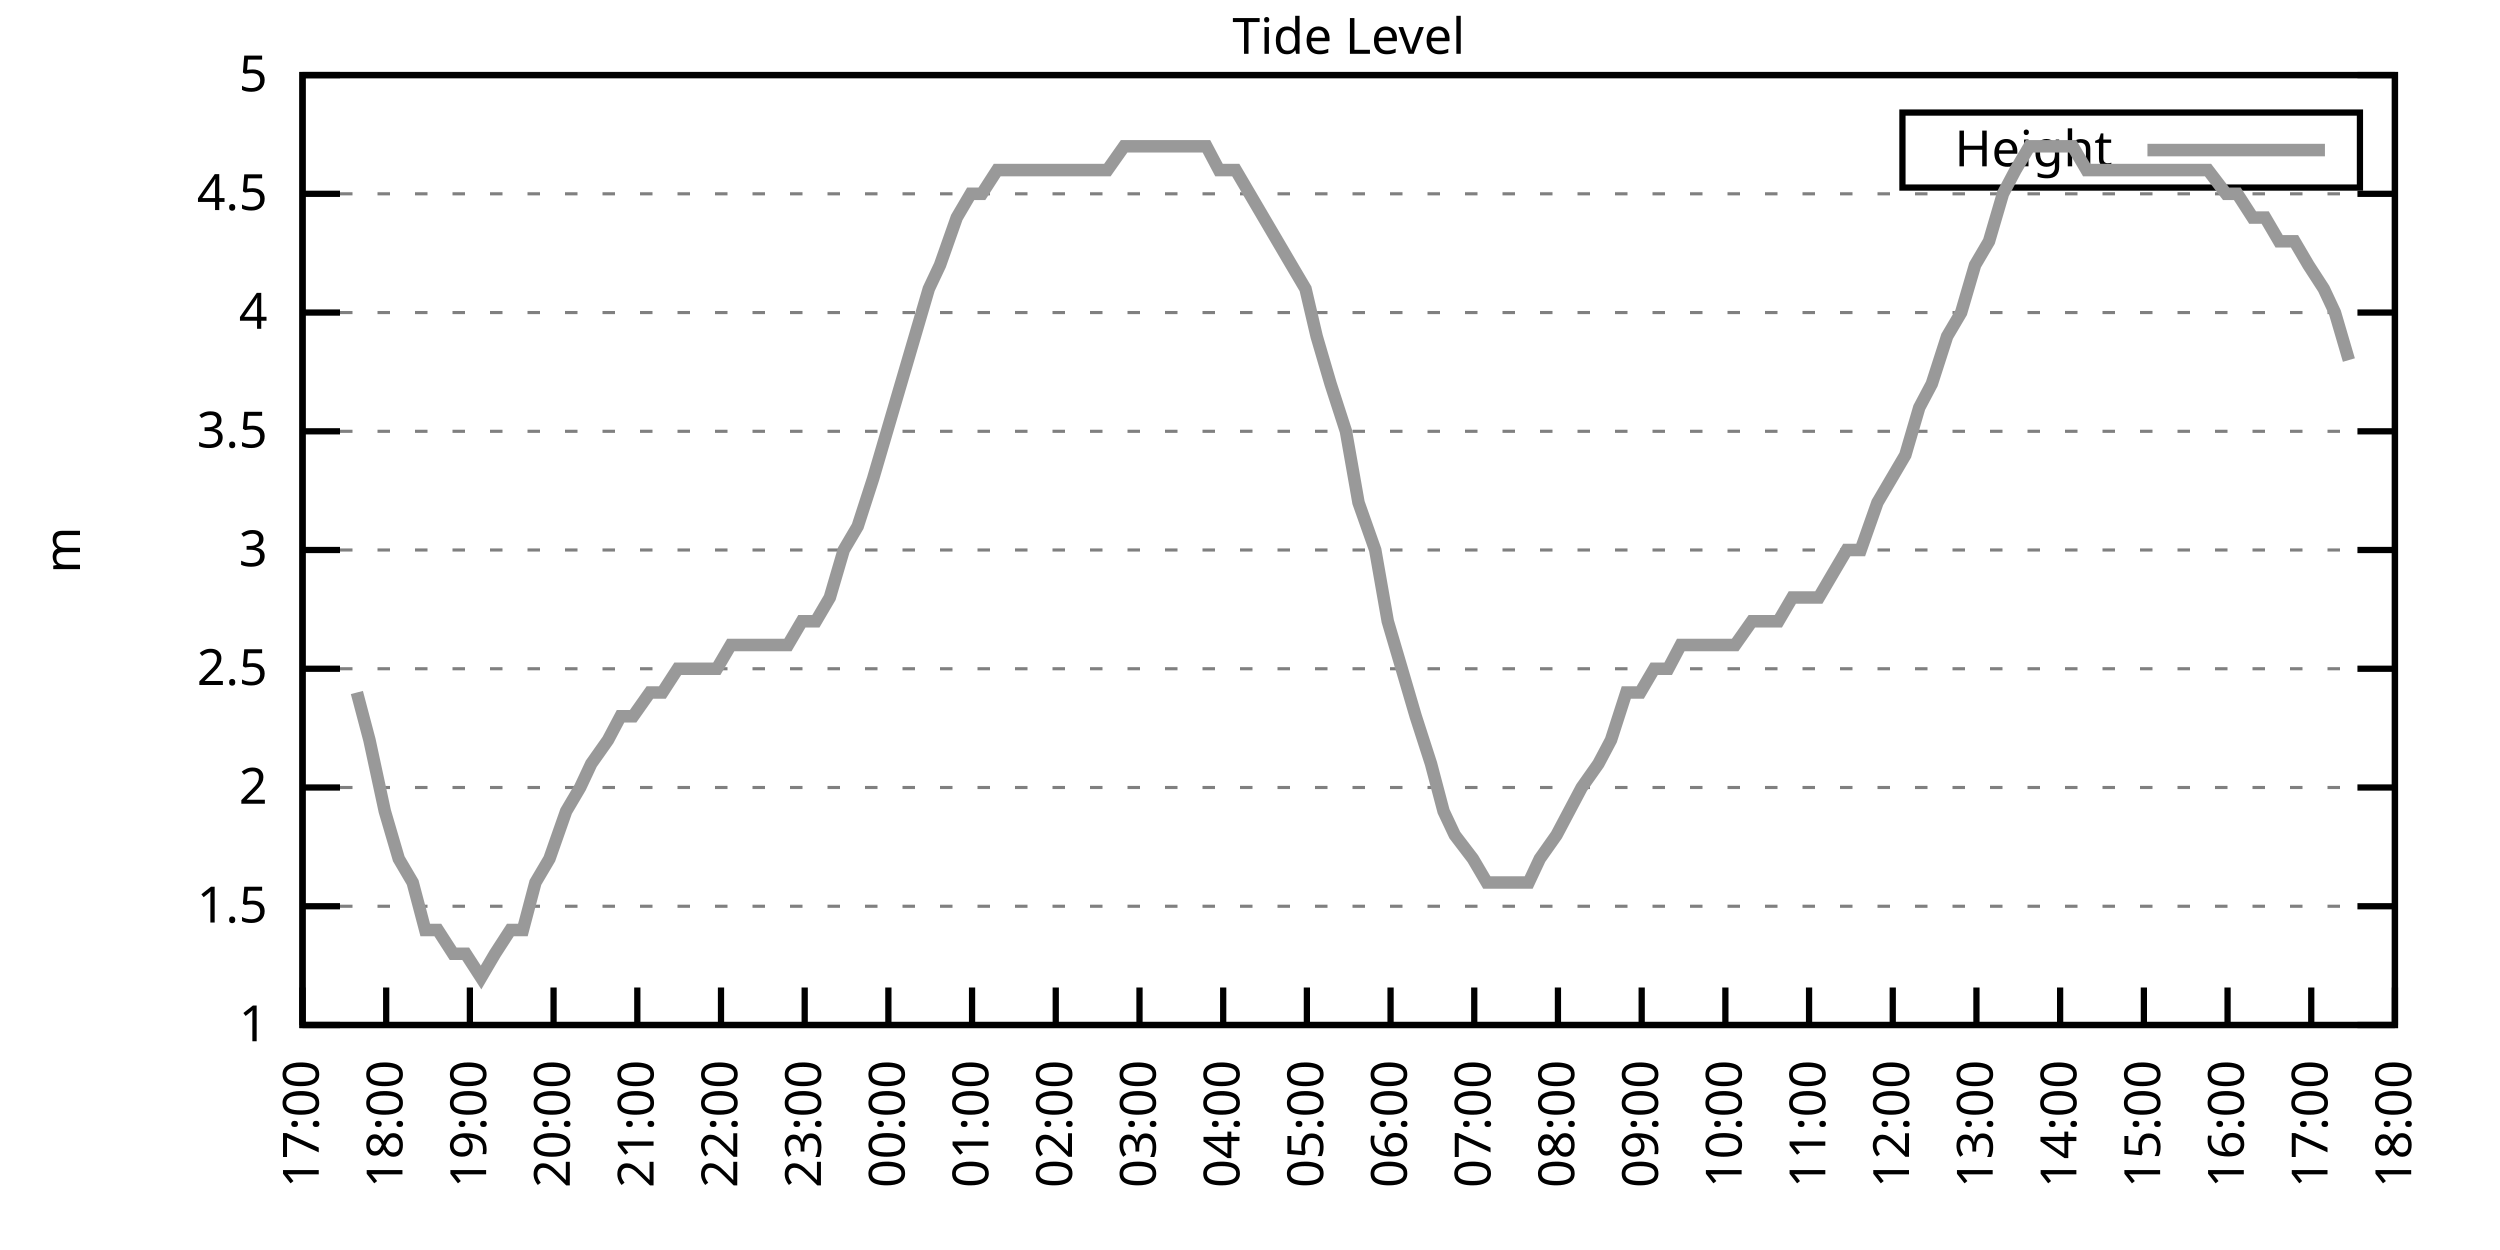
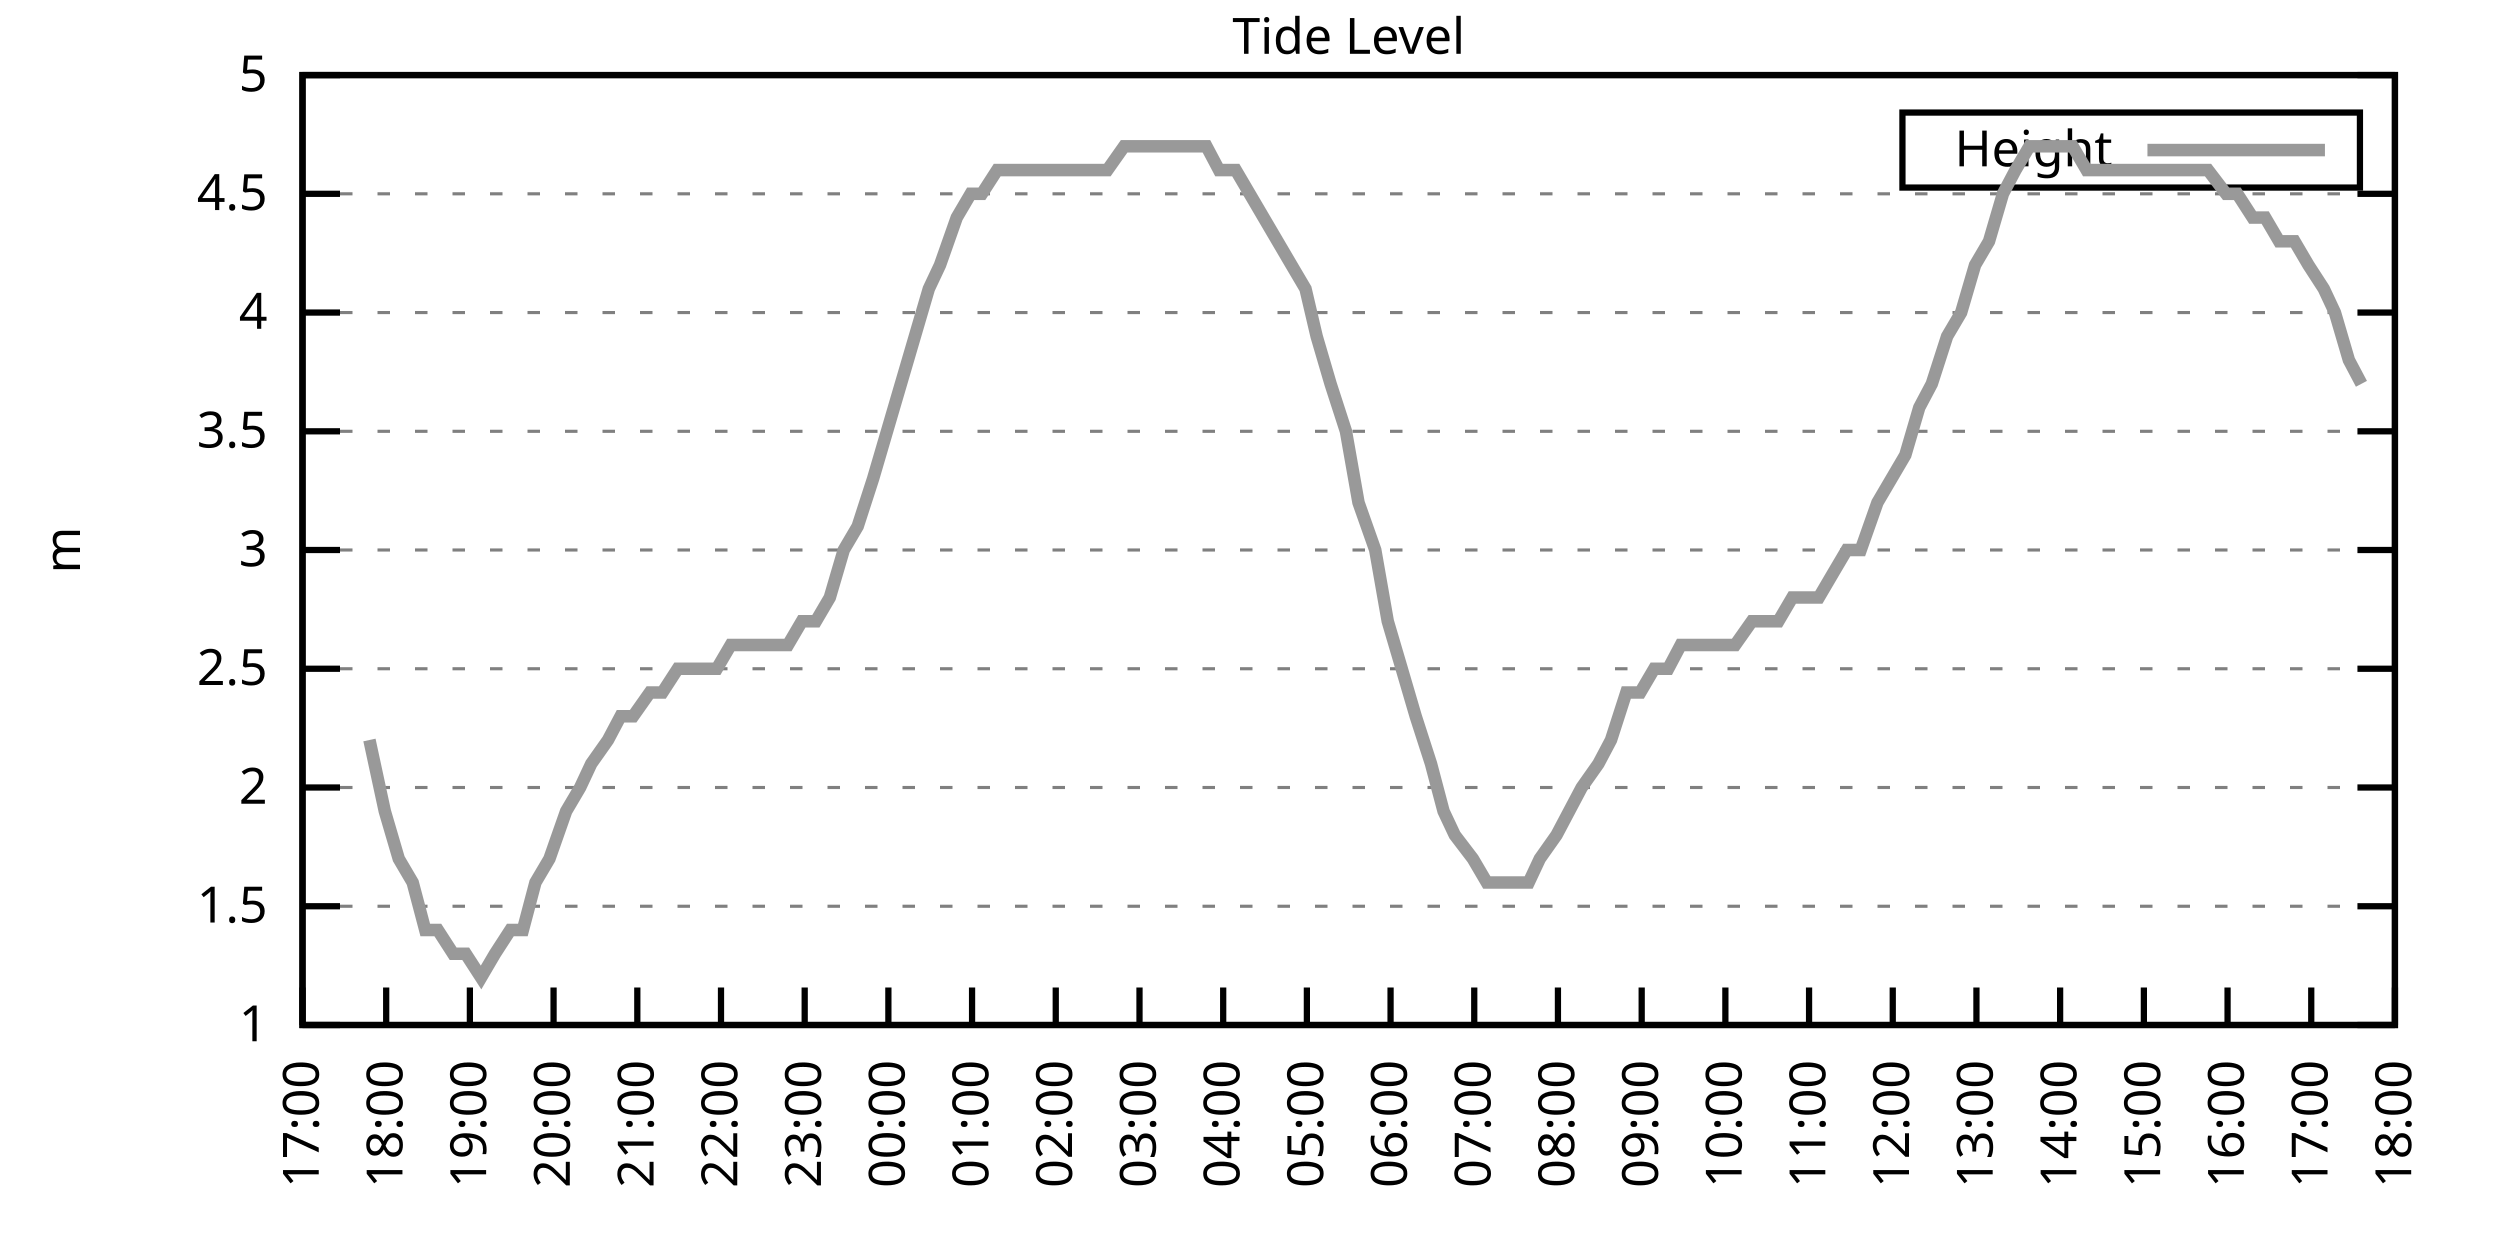
<svg xmlns="http://www.w3.org/2000/svg" xmlns:xlink="http://www.w3.org/1999/xlink" width="400" height="200" viewBox="0 0 400 200">
  <g id="gnuplot_canvas">
    <rect x="0" y="0" width="400" height="200" fill="none" />
    <defs>
      <circle id="gpDot" r="0.5" stroke-width="0.5" stroke="currentColor" />
      <path id="gpPt0" stroke-width="0.333" stroke="currentColor" d="M-1,0 h2 M0,-1 v2" />
      <path id="gpPt1" stroke-width="0.333" stroke="currentColor" d="M-1,-1 L1,1 M1,-1 L-1,1" />
      <path id="gpPt2" stroke-width="0.333" stroke="currentColor" d="M-1,0 L1,0 M0,-1 L0,1 M-1,-1 L1,1 M-1,1 L1,-1" />
      <rect id="gpPt3" stroke-width="0.333" stroke="currentColor" x="-1" y="-1" width="2" height="2" />
      <rect id="gpPt4" stroke-width="0.333" stroke="currentColor" fill="currentColor" x="-1" y="-1" width="2" height="2" />
      <circle id="gpPt5" stroke-width="0.333" stroke="currentColor" cx="0" cy="0" r="1" />
      <use xlink:href="#gpPt5" id="gpPt6" fill="currentColor" stroke="none" />
      <path id="gpPt7" stroke-width="0.333" stroke="currentColor" d="M0,-1.33 L-1.33,0.67 L1.33,0.67 z" />
      <use xlink:href="#gpPt7" id="gpPt8" fill="currentColor" stroke="none" />
      <use xlink:href="#gpPt7" id="gpPt9" stroke="currentColor" transform="rotate(180)" />
      <use xlink:href="#gpPt9" id="gpPt10" fill="currentColor" stroke="none" />
      <use xlink:href="#gpPt3" id="gpPt11" stroke="currentColor" transform="rotate(45)" />
      <use xlink:href="#gpPt11" id="gpPt12" fill="currentColor" stroke="none" />
      <path id="gpPt13" stroke-width="0.333" stroke="currentColor" d="M0,1.330 L1.265,0.411 L0.782,-1.067 L-0.782,-1.076 L-1.265,0.411 z" />
      <use xlink:href="#gpPt13" id="gpPt14" fill="currentColor" stroke="none" />
      <filter id="textbox" filterUnits="objectBoundingBox" x="0" y="0" height="1" width="1">
        <feFlood flood-color="white" flood-opacity="1" result="bgnd" />
        <feComposite in="SourceGraphic" in2="bgnd" operator="atop" />
      </filter>
      <filter id="greybox" filterUnits="objectBoundingBox" x="0" y="0" height="1" width="1">
        <feFlood flood-color="lightgrey" flood-opacity="1" result="grey" />
        <feComposite in="SourceGraphic" in2="grey" operator="atop" />
      </filter>
    </defs>
    <g fill="none" color="white" stroke="currentColor" stroke-width="1.00" stroke-linecap="butt" stroke-linejoin="miter">
</g>
    <g fill="none" color="black" stroke="currentColor" stroke-width="1.00" stroke-linecap="butt" stroke-linejoin="miter">
      <g stroke="none" shape-rendering="crispEdges">
        <polygon fill="rgb(255, 255, 255)" points="48.40,164.00 383.18,164.00 383.18,12.02 48.40,12.02 " />
      </g>
    </g>
    <g fill="none" color="black" stroke="currentColor" stroke-width="1.00" stroke-linecap="butt" stroke-linejoin="miter">
</g>
    <g fill="none" color="black" stroke="black" stroke-width="0.50" stroke-linecap="butt" stroke-linejoin="miter">
</g>
    <g fill="none" color="gray" stroke="currentColor" stroke-width="0.50" stroke-linecap="butt" stroke-linejoin="miter">
      <path stroke="gray" stroke-dasharray="2,4" class="gridline" d="M48.40,164.00 L383.19,164.00  " />
    </g>
    <g fill="none" color="gray" stroke="gray" stroke-width="1.00" stroke-linecap="butt" stroke-linejoin="miter">
</g>
    <g fill="none" color="black" stroke="currentColor" stroke-width="1.00" stroke-linecap="butt" stroke-linejoin="miter">
      <path stroke="black" d="M48.40,164.00 L54.40,164.00 M383.19,164.00 L377.19,164.00  " />
      <g transform="translate(42.80,166.60)" stroke="none" fill="black" font-family="Sans" font-size="8.00" text-anchor="end">
        <text>
          <tspan font-family="Sans"> 1</tspan>
        </text>
      </g>
    </g>
    <g fill="none" color="black" stroke="currentColor" stroke-width="1.00" stroke-linecap="butt" stroke-linejoin="miter">
</g>
    <g fill="none" color="black" stroke="black" stroke-width="0.50" stroke-linecap="butt" stroke-linejoin="miter">
</g>
    <g fill="none" color="gray" stroke="currentColor" stroke-width="0.50" stroke-linecap="butt" stroke-linejoin="miter">
      <path stroke="gray" stroke-dasharray="2,4" class="gridline" d="M48.40,145.00 L383.19,145.00  " />
    </g>
    <g fill="none" color="gray" stroke="gray" stroke-width="1.00" stroke-linecap="butt" stroke-linejoin="miter">
</g>
    <g fill="none" color="black" stroke="currentColor" stroke-width="1.00" stroke-linecap="butt" stroke-linejoin="miter">
      <path stroke="black" d="M48.40,145.00 L54.40,145.00 M383.19,145.00 L377.19,145.00  " />
      <g transform="translate(42.80,147.60)" stroke="none" fill="black" font-family="Sans" font-size="8.00" text-anchor="end">
        <text>
          <tspan font-family="Sans"> 1.5</tspan>
        </text>
      </g>
    </g>
    <g fill="none" color="black" stroke="currentColor" stroke-width="1.00" stroke-linecap="butt" stroke-linejoin="miter">
</g>
    <g fill="none" color="black" stroke="black" stroke-width="0.50" stroke-linecap="butt" stroke-linejoin="miter">
</g>
    <g fill="none" color="gray" stroke="currentColor" stroke-width="0.50" stroke-linecap="butt" stroke-linejoin="miter">
      <path stroke="gray" stroke-dasharray="2,4" class="gridline" d="M48.40,126.00 L383.19,126.00  " />
    </g>
    <g fill="none" color="gray" stroke="gray" stroke-width="1.00" stroke-linecap="butt" stroke-linejoin="miter">
</g>
    <g fill="none" color="black" stroke="currentColor" stroke-width="1.00" stroke-linecap="butt" stroke-linejoin="miter">
      <path stroke="black" d="M48.40,126.00 L54.40,126.00 M383.19,126.00 L377.19,126.00  " />
      <g transform="translate(42.80,128.60)" stroke="none" fill="black" font-family="Sans" font-size="8.00" text-anchor="end">
        <text>
          <tspan font-family="Sans"> 2</tspan>
        </text>
      </g>
    </g>
    <g fill="none" color="black" stroke="currentColor" stroke-width="1.00" stroke-linecap="butt" stroke-linejoin="miter">
</g>
    <g fill="none" color="black" stroke="black" stroke-width="0.50" stroke-linecap="butt" stroke-linejoin="miter">
</g>
    <g fill="none" color="gray" stroke="currentColor" stroke-width="0.50" stroke-linecap="butt" stroke-linejoin="miter">
      <path stroke="gray" stroke-dasharray="2,4" class="gridline" d="M48.40,107.00 L383.19,107.00  " />
    </g>
    <g fill="none" color="gray" stroke="gray" stroke-width="1.00" stroke-linecap="butt" stroke-linejoin="miter">
</g>
    <g fill="none" color="black" stroke="currentColor" stroke-width="1.00" stroke-linecap="butt" stroke-linejoin="miter">
      <path stroke="black" d="M48.40,107.00 L54.40,107.00 M383.19,107.00 L377.19,107.00  " />
      <g transform="translate(42.80,109.60)" stroke="none" fill="black" font-family="Sans" font-size="8.00" text-anchor="end">
        <text>
          <tspan font-family="Sans"> 2.5</tspan>
        </text>
      </g>
    </g>
    <g fill="none" color="black" stroke="currentColor" stroke-width="1.00" stroke-linecap="butt" stroke-linejoin="miter">
</g>
    <g fill="none" color="black" stroke="black" stroke-width="0.50" stroke-linecap="butt" stroke-linejoin="miter">
</g>
    <g fill="none" color="gray" stroke="currentColor" stroke-width="0.50" stroke-linecap="butt" stroke-linejoin="miter">
      <path stroke="gray" stroke-dasharray="2,4" class="gridline" d="M48.40,88.00 L383.19,88.00  " />
    </g>
    <g fill="none" color="gray" stroke="gray" stroke-width="1.00" stroke-linecap="butt" stroke-linejoin="miter">
</g>
    <g fill="none" color="black" stroke="currentColor" stroke-width="1.00" stroke-linecap="butt" stroke-linejoin="miter">
      <path stroke="black" d="M48.40,88.00 L54.40,88.00 M383.19,88.00 L377.19,88.00  " />
      <g transform="translate(42.80,90.60)" stroke="none" fill="black" font-family="Sans" font-size="8.00" text-anchor="end">
        <text>
          <tspan font-family="Sans"> 3</tspan>
        </text>
      </g>
    </g>
    <g fill="none" color="black" stroke="currentColor" stroke-width="1.00" stroke-linecap="butt" stroke-linejoin="miter">
</g>
    <g fill="none" color="black" stroke="black" stroke-width="0.50" stroke-linecap="butt" stroke-linejoin="miter">
</g>
    <g fill="none" color="gray" stroke="currentColor" stroke-width="0.50" stroke-linecap="butt" stroke-linejoin="miter">
      <path stroke="gray" stroke-dasharray="2,4" class="gridline" d="M48.40,69.01 L383.19,69.01  " />
    </g>
    <g fill="none" color="gray" stroke="gray" stroke-width="1.00" stroke-linecap="butt" stroke-linejoin="miter">
</g>
    <g fill="none" color="black" stroke="currentColor" stroke-width="1.00" stroke-linecap="butt" stroke-linejoin="miter">
      <path stroke="black" d="M48.40,69.01 L54.40,69.01 M383.19,69.01 L377.19,69.01  " />
      <g transform="translate(42.80,71.61)" stroke="none" fill="black" font-family="Sans" font-size="8.00" text-anchor="end">
        <text>
          <tspan font-family="Sans"> 3.5</tspan>
        </text>
      </g>
    </g>
    <g fill="none" color="black" stroke="currentColor" stroke-width="1.00" stroke-linecap="butt" stroke-linejoin="miter">
</g>
    <g fill="none" color="black" stroke="black" stroke-width="0.50" stroke-linecap="butt" stroke-linejoin="miter">
</g>
    <g fill="none" color="gray" stroke="currentColor" stroke-width="0.50" stroke-linecap="butt" stroke-linejoin="miter">
      <path stroke="gray" stroke-dasharray="2,4" class="gridline" d="M48.40,50.01 L383.19,50.01  " />
    </g>
    <g fill="none" color="gray" stroke="gray" stroke-width="1.00" stroke-linecap="butt" stroke-linejoin="miter">
</g>
    <g fill="none" color="black" stroke="currentColor" stroke-width="1.00" stroke-linecap="butt" stroke-linejoin="miter">
      <path stroke="black" d="M48.40,50.01 L54.40,50.01 M383.19,50.01 L377.19,50.01  " />
      <g transform="translate(42.80,52.61)" stroke="none" fill="black" font-family="Sans" font-size="8.00" text-anchor="end">
        <text>
          <tspan font-family="Sans"> 4</tspan>
        </text>
      </g>
    </g>
    <g fill="none" color="black" stroke="currentColor" stroke-width="1.00" stroke-linecap="butt" stroke-linejoin="miter">
</g>
    <g fill="none" color="black" stroke="black" stroke-width="0.50" stroke-linecap="butt" stroke-linejoin="miter">
</g>
    <g fill="none" color="gray" stroke="currentColor" stroke-width="0.50" stroke-linecap="butt" stroke-linejoin="miter">
      <path stroke="gray" stroke-dasharray="2,4" class="gridline" d="M48.40,31.01 L383.19,31.01  " />
    </g>
    <g fill="none" color="gray" stroke="gray" stroke-width="1.00" stroke-linecap="butt" stroke-linejoin="miter">
</g>
    <g fill="none" color="black" stroke="currentColor" stroke-width="1.00" stroke-linecap="butt" stroke-linejoin="miter">
      <path stroke="black" d="M48.40,31.01 L54.40,31.01 M383.19,31.01 L377.19,31.01  " />
      <g transform="translate(42.80,33.61)" stroke="none" fill="black" font-family="Sans" font-size="8.00" text-anchor="end">
        <text>
          <tspan font-family="Sans"> 4.5</tspan>
        </text>
      </g>
    </g>
    <g fill="none" color="black" stroke="currentColor" stroke-width="1.00" stroke-linecap="butt" stroke-linejoin="miter">
</g>
    <g fill="none" color="black" stroke="black" stroke-width="0.50" stroke-linecap="butt" stroke-linejoin="miter">
</g>
    <g fill="none" color="gray" stroke="currentColor" stroke-width="0.50" stroke-linecap="butt" stroke-linejoin="miter">
      <path stroke="gray" stroke-dasharray="2,4" class="gridline" d="M48.40,12.01 L383.19,12.01  " />
    </g>
    <g fill="none" color="gray" stroke="gray" stroke-width="1.00" stroke-linecap="butt" stroke-linejoin="miter">
</g>
    <g fill="none" color="black" stroke="currentColor" stroke-width="1.00" stroke-linecap="butt" stroke-linejoin="miter">
      <path stroke="black" d="M48.40,12.01 L54.40,12.01 M383.19,12.01 L377.19,12.01  " />
      <g transform="translate(42.80,14.61)" stroke="none" fill="black" font-family="Sans" font-size="8.00" text-anchor="end">
        <text>
          <tspan font-family="Sans"> 5</tspan>
        </text>
      </g>
    </g>
    <g fill="none" color="black" stroke="currentColor" stroke-width="1.00" stroke-linecap="butt" stroke-linejoin="miter">
      <path stroke="black" d="M48.40,164.00 L48.40,158.00  " />
      <g transform="translate(51.00,169.60) rotate(270.00)" stroke="none" fill="black" font-family="Sans" font-size="8.00" text-anchor="end">
        <text>
          <tspan font-family="Sans">17:00</tspan>
        </text>
      </g>
    </g>
    <g fill="none" color="black" stroke="currentColor" stroke-width="1.00" stroke-linecap="butt" stroke-linejoin="miter">
      <path stroke="black" d="M61.79,164.00 L61.79,158.00  " />
      <g transform="translate(64.39,169.60) rotate(270.00)" stroke="none" fill="black" font-family="Sans" font-size="8.00" text-anchor="end">
        <text>
          <tspan font-family="Sans">18:00</tspan>
        </text>
      </g>
    </g>
    <g fill="none" color="black" stroke="currentColor" stroke-width="1.00" stroke-linecap="butt" stroke-linejoin="miter">
      <path stroke="black" d="M75.18,164.00 L75.18,158.00  " />
      <g transform="translate(77.78,169.60) rotate(270.00)" stroke="none" fill="black" font-family="Sans" font-size="8.00" text-anchor="end">
        <text>
          <tspan font-family="Sans">19:00</tspan>
        </text>
      </g>
    </g>
    <g fill="none" color="black" stroke="currentColor" stroke-width="1.00" stroke-linecap="butt" stroke-linejoin="miter">
      <path stroke="black" d="M88.57,164.00 L88.57,158.00  " />
      <g transform="translate(91.17,169.60) rotate(270.00)" stroke="none" fill="black" font-family="Sans" font-size="8.00" text-anchor="end">
        <text>
          <tspan font-family="Sans">20:00</tspan>
        </text>
      </g>
    </g>
    <g fill="none" color="black" stroke="currentColor" stroke-width="1.00" stroke-linecap="butt" stroke-linejoin="miter">
      <path stroke="black" d="M101.97,164.00 L101.97,158.00  " />
      <g transform="translate(104.57,169.60) rotate(270.00)" stroke="none" fill="black" font-family="Sans" font-size="8.00" text-anchor="end">
        <text>
          <tspan font-family="Sans">21:00</tspan>
        </text>
      </g>
    </g>
    <g fill="none" color="black" stroke="currentColor" stroke-width="1.00" stroke-linecap="butt" stroke-linejoin="miter">
      <path stroke="black" d="M115.36,164.00 L115.36,158.00  " />
      <g transform="translate(117.96,169.60) rotate(270.00)" stroke="none" fill="black" font-family="Sans" font-size="8.00" text-anchor="end">
        <text>
          <tspan font-family="Sans">22:00</tspan>
        </text>
      </g>
    </g>
    <g fill="none" color="black" stroke="currentColor" stroke-width="1.00" stroke-linecap="butt" stroke-linejoin="miter">
      <path stroke="black" d="M128.75,164.00 L128.75,158.00  " />
      <g transform="translate(131.35,169.60) rotate(270.00)" stroke="none" fill="black" font-family="Sans" font-size="8.00" text-anchor="end">
        <text>
          <tspan font-family="Sans">23:00</tspan>
        </text>
      </g>
    </g>
    <g fill="none" color="black" stroke="currentColor" stroke-width="1.00" stroke-linecap="butt" stroke-linejoin="miter">
      <path stroke="black" d="M142.14,164.00 L142.14,158.00  " />
      <g transform="translate(144.74,169.60) rotate(270.00)" stroke="none" fill="black" font-family="Sans" font-size="8.00" text-anchor="end">
        <text>
          <tspan font-family="Sans">00:00</tspan>
        </text>
      </g>
    </g>
    <g fill="none" color="black" stroke="currentColor" stroke-width="1.00" stroke-linecap="butt" stroke-linejoin="miter">
      <path stroke="black" d="M155.53,164.00 L155.53,158.00  " />
      <g transform="translate(158.13,169.60) rotate(270.00)" stroke="none" fill="black" font-family="Sans" font-size="8.00" text-anchor="end">
        <text>
          <tspan font-family="Sans">01:00</tspan>
        </text>
      </g>
    </g>
    <g fill="none" color="black" stroke="currentColor" stroke-width="1.00" stroke-linecap="butt" stroke-linejoin="miter">
      <path stroke="black" d="M168.92,164.00 L168.92,158.00  " />
      <g transform="translate(171.52,169.60) rotate(270.00)" stroke="none" fill="black" font-family="Sans" font-size="8.00" text-anchor="end">
        <text>
          <tspan font-family="Sans">02:00</tspan>
        </text>
      </g>
    </g>
    <g fill="none" color="black" stroke="currentColor" stroke-width="1.00" stroke-linecap="butt" stroke-linejoin="miter">
      <path stroke="black" d="M182.32,164.00 L182.32,158.00  " />
      <g transform="translate(184.92,169.60) rotate(270.00)" stroke="none" fill="black" font-family="Sans" font-size="8.00" text-anchor="end">
        <text>
          <tspan font-family="Sans">03:00</tspan>
        </text>
      </g>
    </g>
    <g fill="none" color="black" stroke="currentColor" stroke-width="1.00" stroke-linecap="butt" stroke-linejoin="miter">
      <path stroke="black" d="M195.71,164.00 L195.71,158.00  " />
      <g transform="translate(198.31,169.60) rotate(270.00)" stroke="none" fill="black" font-family="Sans" font-size="8.00" text-anchor="end">
        <text>
          <tspan font-family="Sans">04:00</tspan>
        </text>
      </g>
    </g>
    <g fill="none" color="black" stroke="currentColor" stroke-width="1.00" stroke-linecap="butt" stroke-linejoin="miter">
      <path stroke="black" d="M209.10,164.00 L209.10,158.00  " />
      <g transform="translate(211.70,169.60) rotate(270.00)" stroke="none" fill="black" font-family="Sans" font-size="8.00" text-anchor="end">
        <text>
          <tspan font-family="Sans">05:00</tspan>
        </text>
      </g>
    </g>
    <g fill="none" color="black" stroke="currentColor" stroke-width="1.00" stroke-linecap="butt" stroke-linejoin="miter">
      <path stroke="black" d="M222.49,164.00 L222.49,158.00  " />
      <g transform="translate(225.09,169.60) rotate(270.00)" stroke="none" fill="black" font-family="Sans" font-size="8.00" text-anchor="end">
        <text>
          <tspan font-family="Sans">06:00</tspan>
        </text>
      </g>
    </g>
    <g fill="none" color="black" stroke="currentColor" stroke-width="1.00" stroke-linecap="butt" stroke-linejoin="miter">
      <path stroke="black" d="M235.88,164.00 L235.88,158.00  " />
      <g transform="translate(238.48,169.60) rotate(270.00)" stroke="none" fill="black" font-family="Sans" font-size="8.00" text-anchor="end">
        <text>
          <tspan font-family="Sans">07:00</tspan>
        </text>
      </g>
    </g>
    <g fill="none" color="black" stroke="currentColor" stroke-width="1.00" stroke-linecap="butt" stroke-linejoin="miter">
      <path stroke="black" d="M249.27,164.00 L249.27,158.00  " />
      <g transform="translate(251.87,169.60) rotate(270.00)" stroke="none" fill="black" font-family="Sans" font-size="8.00" text-anchor="end">
        <text>
          <tspan font-family="Sans">08:00</tspan>
        </text>
      </g>
    </g>
    <g fill="none" color="black" stroke="currentColor" stroke-width="1.00" stroke-linecap="butt" stroke-linejoin="miter">
      <path stroke="black" d="M262.67,164.00 L262.67,158.00  " />
      <g transform="translate(265.27,169.60) rotate(270.00)" stroke="none" fill="black" font-family="Sans" font-size="8.00" text-anchor="end">
        <text>
          <tspan font-family="Sans">09:00</tspan>
        </text>
      </g>
    </g>
    <g fill="none" color="black" stroke="currentColor" stroke-width="1.00" stroke-linecap="butt" stroke-linejoin="miter">
      <path stroke="black" d="M276.06,164.00 L276.06,158.00  " />
      <g transform="translate(278.66,169.60) rotate(270.00)" stroke="none" fill="black" font-family="Sans" font-size="8.00" text-anchor="end">
        <text>
          <tspan font-family="Sans">10:00</tspan>
        </text>
      </g>
    </g>
    <g fill="none" color="black" stroke="currentColor" stroke-width="1.00" stroke-linecap="butt" stroke-linejoin="miter">
      <path stroke="black" d="M289.45,164.00 L289.45,158.00  " />
      <g transform="translate(292.05,169.60) rotate(270.00)" stroke="none" fill="black" font-family="Sans" font-size="8.00" text-anchor="end">
        <text>
          <tspan font-family="Sans">11:00</tspan>
        </text>
      </g>
    </g>
    <g fill="none" color="black" stroke="currentColor" stroke-width="1.00" stroke-linecap="butt" stroke-linejoin="miter">
      <path stroke="black" d="M302.84,164.00 L302.84,158.00  " />
      <g transform="translate(305.44,169.60) rotate(270.00)" stroke="none" fill="black" font-family="Sans" font-size="8.00" text-anchor="end">
        <text>
          <tspan font-family="Sans">12:00</tspan>
        </text>
      </g>
    </g>
    <g fill="none" color="black" stroke="currentColor" stroke-width="1.00" stroke-linecap="butt" stroke-linejoin="miter">
      <path stroke="black" d="M316.23,164.00 L316.23,158.00  " />
      <g transform="translate(318.83,169.60) rotate(270.00)" stroke="none" fill="black" font-family="Sans" font-size="8.00" text-anchor="end">
        <text>
          <tspan font-family="Sans">13:00</tspan>
        </text>
      </g>
    </g>
    <g fill="none" color="black" stroke="currentColor" stroke-width="1.00" stroke-linecap="butt" stroke-linejoin="miter">
      <path stroke="black" d="M329.62,164.00 L329.62,158.00  " />
      <g transform="translate(332.22,169.60) rotate(270.00)" stroke="none" fill="black" font-family="Sans" font-size="8.00" text-anchor="end">
        <text>
          <tspan font-family="Sans">14:00</tspan>
        </text>
      </g>
    </g>
    <g fill="none" color="black" stroke="currentColor" stroke-width="1.00" stroke-linecap="butt" stroke-linejoin="miter">
      <path stroke="black" d="M343.02,164.00 L343.02,158.00  " />
      <g transform="translate(345.62,169.60) rotate(270.00)" stroke="none" fill="black" font-family="Sans" font-size="8.00" text-anchor="end">
        <text>
          <tspan font-family="Sans">15:00</tspan>
        </text>
      </g>
    </g>
    <g fill="none" color="black" stroke="currentColor" stroke-width="1.00" stroke-linecap="butt" stroke-linejoin="miter">
      <path stroke="black" d="M356.41,164.00 L356.41,158.00  " />
      <g transform="translate(359.01,169.60) rotate(270.00)" stroke="none" fill="black" font-family="Sans" font-size="8.00" text-anchor="end">
        <text>
          <tspan font-family="Sans">16:00</tspan>
        </text>
      </g>
    </g>
    <g fill="none" color="black" stroke="currentColor" stroke-width="1.00" stroke-linecap="butt" stroke-linejoin="miter">
      <path stroke="black" d="M369.80,164.00 L369.80,158.00  " />
      <g transform="translate(372.40,169.60) rotate(270.00)" stroke="none" fill="black" font-family="Sans" font-size="8.00" text-anchor="end">
        <text>
          <tspan font-family="Sans">17:00</tspan>
        </text>
      </g>
    </g>
    <g fill="none" color="black" stroke="currentColor" stroke-width="1.00" stroke-linecap="butt" stroke-linejoin="miter">
      <path stroke="black" d="M383.19,164.00 L383.19,158.00  " />
      <g transform="translate(385.79,169.60) rotate(270.00)" stroke="none" fill="black" font-family="Sans" font-size="8.00" text-anchor="end">
        <text>
          <tspan font-family="Sans">18:00</tspan>
        </text>
      </g>
    </g>
    <g fill="none" color="black" stroke="currentColor" stroke-width="1.00" stroke-linecap="butt" stroke-linejoin="miter">
</g>
    <g fill="none" color="black" stroke="currentColor" stroke-width="1.00" stroke-linecap="butt" stroke-linejoin="miter">
      <path stroke="black" d="M48.40,12.01 L48.40,164.00 L383.19,164.00 L383.19,12.01 L48.40,12.01 Z  " />
    </g>
    <g fill="none" color="black" stroke="currentColor" stroke-width="1.00" stroke-linecap="butt" stroke-linejoin="miter">
</g>
    <g fill="none" color="black" stroke="currentColor" stroke-width="1.00" stroke-linecap="butt" stroke-linejoin="miter">
      <path stroke="black" d="M304.39,30.01 L304.39,18.01 L377.59,18.01 L377.59,30.01 L304.39,30.01 Z  " />
    </g>
    <g id="Tide_level_plot_1">
      <g fill="none" color="white" stroke="black" stroke-width="2.00" stroke-linecap="butt" stroke-linejoin="miter">
</g>
      <g fill="none" color="black" stroke="currentColor" stroke-width="2.00" stroke-linecap="butt" stroke-linejoin="miter">
        <g transform="translate(337.99,26.61)" stroke="none" fill="black" font-family="Sans" font-size="8.00" text-anchor="end">
          <text>
            <tspan font-family="Sans">Height</tspan>
          </text>
        </g>
      </g>
      <g fill="none" color="black" stroke="currentColor" stroke-width="2.00" stroke-linecap="butt" stroke-linejoin="miter">
-         <path stroke="rgb(153, 153, 153)" d="M343.59,24.01 L371.99,24.01 M57.10,110.80 L59.11,118.40 L61.57,129.80 L63.80,137.40 L66.03,141.20 L68.04,148.80   L70.05,148.80 L72.50,152.60 L74.51,152.60 L76.97,156.40 L79.20,152.60 L81.66,148.80 L83.66,148.80 L85.67,141.20   L87.91,137.40 L90.58,129.80 L92.82,126.00 L94.60,122.20 L97.28,118.40 L99.29,114.60 L101.30,114.60 L103.98,110.80   L105.98,110.80 L108.44,107.00 L110.67,107.00 L112.68,107.00 L114.69,107.00 L116.92,103.20 L119.15,103.20 L121.38,103.20   L123.62,103.20 L126.07,103.20 L128.30,99.40 L130.54,99.40 L132.77,95.60 L135.00,88.00 L137.23,84.21 L139.69,76.61   L141.92,69.01 L144.15,61.41 L146.38,53.81 L148.61,46.21 L150.40,42.41 L153.08,34.81 L155.31,31.01 L157.10,31.01   L159.55,27.21 L162.01,27.21 L164.01,27.21 L166.47,27.21 L167.81,27.21 L170.26,27.21 L173.17,27.21 L175.40,27.21   L177.18,27.21 L179.86,23.41 L181.65,23.41 L184.10,23.41 L186.33,23.41 L188.79,23.41 L190.57,23.41 L193.03,23.41   L195.04,27.21 L197.72,27.21 L199.95,31.01 L202.18,34.81 L204.41,38.61 L206.64,42.41 L208.88,46.21 L210.66,53.81   L212.89,61.41 L215.35,69.01 L217.36,80.41 L220.04,88.00 L222.04,99.40 L224.28,107.00 L226.51,114.60 L228.96,122.20   L230.97,129.80 L232.76,133.60 L235.66,137.40 L237.89,141.20 L239.68,141.20 L242.13,141.20 L244.59,141.20 L246.37,137.40   L249.05,133.60 L251.06,129.80 L253.07,126.00 L255.75,122.20 L257.76,118.40 L260.21,110.80 L262.44,110.80 L264.67,107.00   L266.91,107.00 L268.92,103.20 L271.15,103.20 L273.60,103.20 L275.83,103.20 L277.62,103.20 L280.30,99.40 L282.31,99.40   L284.54,99.40 L286.77,95.60 L288.33,95.60 L291.01,95.60 L293.24,91.80 L295.48,88.00 L297.71,88.00 L300.39,80.41   L304.85,72.81 L307.08,65.21 L309.09,61.41 L311.54,53.81 L313.78,50.01 L316.01,42.41 L318.24,38.61 L320.47,31.01   L322.48,27.21 L324.71,23.41 L326.72,23.41 L329.40,23.41 L331.63,23.41 L333.86,27.21 L335.87,27.21 L337.88,27.21   L340.11,27.21 L342.79,27.21 L345.02,27.21 L347.26,27.21 L349.26,27.21 L351.72,27.21 L353.28,27.21 L356.18,31.01   L357.97,31.01 L360.42,34.81 L362.43,34.81 L364.66,38.61 L367.12,38.61 L369.35,42.41 L371.81,46.21 L373.59,50.01   L375.82,57.61  " />
+         <path stroke="rgb(153, 153, 153)" d="M343.59,24.01 L371.99,24.01 M59.11,118.40 L61.57,129.80 L63.80,137.40 L66.03,141.20 L68.04,148.80 L70.05,148.80   L72.50,152.60 L74.51,152.60 L76.97,156.40 L79.20,152.60 L81.66,148.80 L83.66,148.80 L85.67,141.20 L87.91,137.40   L90.58,129.80 L92.82,126.00 L94.60,122.20 L97.28,118.40 L99.29,114.60 L101.30,114.60 L103.98,110.80 L105.98,110.80   L108.44,107.00 L110.67,107.00 L112.68,107.00 L114.69,107.00 L116.92,103.20 L119.15,103.20 L121.38,103.20 L123.62,103.20   L126.07,103.20 L128.30,99.40 L130.54,99.40 L132.77,95.60 L135.00,88.00 L137.23,84.21 L139.69,76.61 L141.92,69.01   L144.15,61.41 L146.38,53.81 L148.61,46.21 L150.40,42.41 L153.08,34.81 L155.31,31.01 L157.10,31.01 L159.55,27.21   L162.01,27.21 L164.01,27.21 L166.47,27.21 L167.81,27.21 L170.26,27.21 L173.17,27.21 L175.40,27.21 L177.18,27.21   L179.86,23.41 L181.65,23.41 L184.10,23.41 L186.33,23.41 L188.79,23.41 L190.57,23.41 L193.03,23.41 L195.04,27.21   L197.72,27.21 L199.95,31.01 L202.18,34.81 L204.41,38.61 L206.64,42.41 L208.88,46.21 L210.66,53.81 L212.89,61.41   L215.35,69.01 L217.36,80.41 L220.04,88.00 L222.04,99.40 L224.28,107.00 L226.51,114.60 L228.96,122.20 L230.97,129.80   L232.76,133.60 L235.66,137.40 L237.89,141.20 L239.68,141.20 L242.13,141.20 L244.59,141.20 L246.37,137.40 L249.05,133.60   L251.06,129.80 L253.07,126.00 L255.75,122.20 L257.76,118.40 L260.21,110.80 L262.44,110.80 L264.67,107.00 L266.91,107.00   L268.92,103.20 L271.15,103.20 L273.60,103.20 L275.83,103.20 L277.62,103.20 L280.30,99.40 L282.31,99.40 L284.54,99.40   L286.77,95.60 L288.33,95.60 L291.01,95.60 L293.24,91.80 L295.48,88.00 L297.71,88.00 L300.39,80.41 L304.85,72.81   L307.08,65.21 L309.09,61.41 L311.54,53.81 L313.78,50.01 L316.01,42.41 L318.24,38.61 L320.47,31.01 L322.48,27.21   L324.71,23.41 L326.72,23.41 L329.40,23.41 L331.63,23.41 L333.86,27.21 L335.87,27.21 L337.88,27.21 L340.11,27.21   L342.79,27.21 L345.02,27.21 L347.26,27.21 L349.26,27.21 L351.72,27.21 L353.28,27.21 L356.18,31.01 L357.97,31.01   L360.42,34.81 L362.43,34.81 L364.66,38.61 L367.12,38.61 L369.35,42.41 L371.81,46.21 L373.59,50.01 L375.82,57.61   L377.83,61.41  " />
      </g>
    </g>
    <g fill="none" color="black" stroke="currentColor" stroke-width="2.00" stroke-linecap="butt" stroke-linejoin="miter">
</g>
    <g fill="none" color="black" stroke="black" stroke-width="1.00" stroke-linecap="butt" stroke-linejoin="miter">
</g>
    <g fill="none" color="black" stroke="currentColor" stroke-width="1.00" stroke-linecap="butt" stroke-linejoin="miter">
      <path stroke="black" d="M48.40,12.01 L48.40,164.00 L383.19,164.00 L383.19,12.01 L48.40,12.01 Z  " />
      <g transform="translate(12.80,88.01) rotate(270.00)" stroke="none" fill="black" font-family="Sans" font-size="8.00" text-anchor="middle">
        <text>
          <tspan font-family="Sans">m</tspan>
        </text>
      </g>
    </g>
    <g fill="none" color="black" stroke="currentColor" stroke-width="1.00" stroke-linecap="butt" stroke-linejoin="miter">
</g>
    <g fill="none" color="black" stroke="currentColor" stroke-width="1.00" stroke-linecap="butt" stroke-linejoin="miter">
      <g transform="translate(215.79,8.61)" stroke="none" fill="black" font-family="Sans" font-size="8.00" text-anchor="middle">
        <text>
          <tspan font-family="Sans">Tide Level</tspan>
        </text>
      </g>
    </g>
    <g fill="none" color="black" stroke="currentColor" stroke-width="1.00" stroke-linecap="butt" stroke-linejoin="miter">
</g>
  </g>
</svg>
